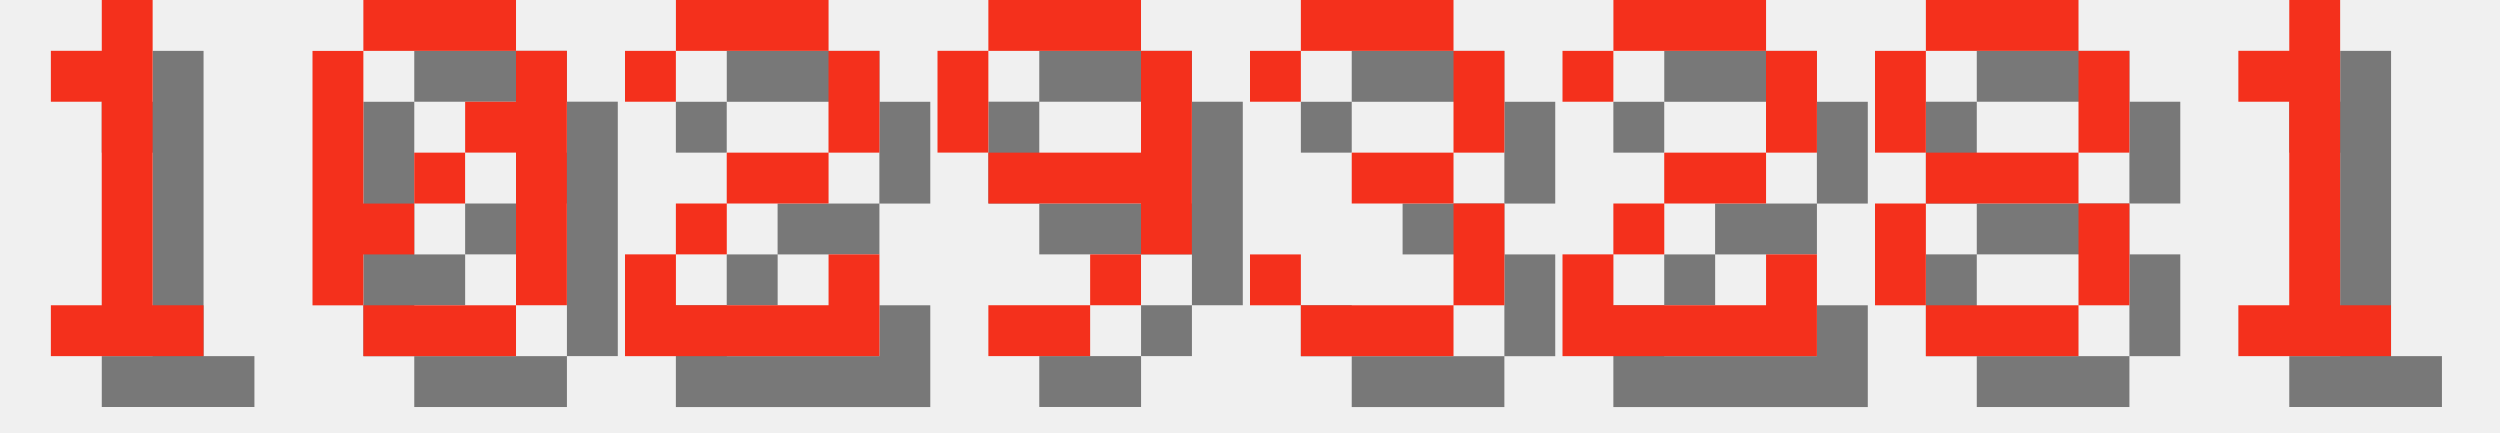
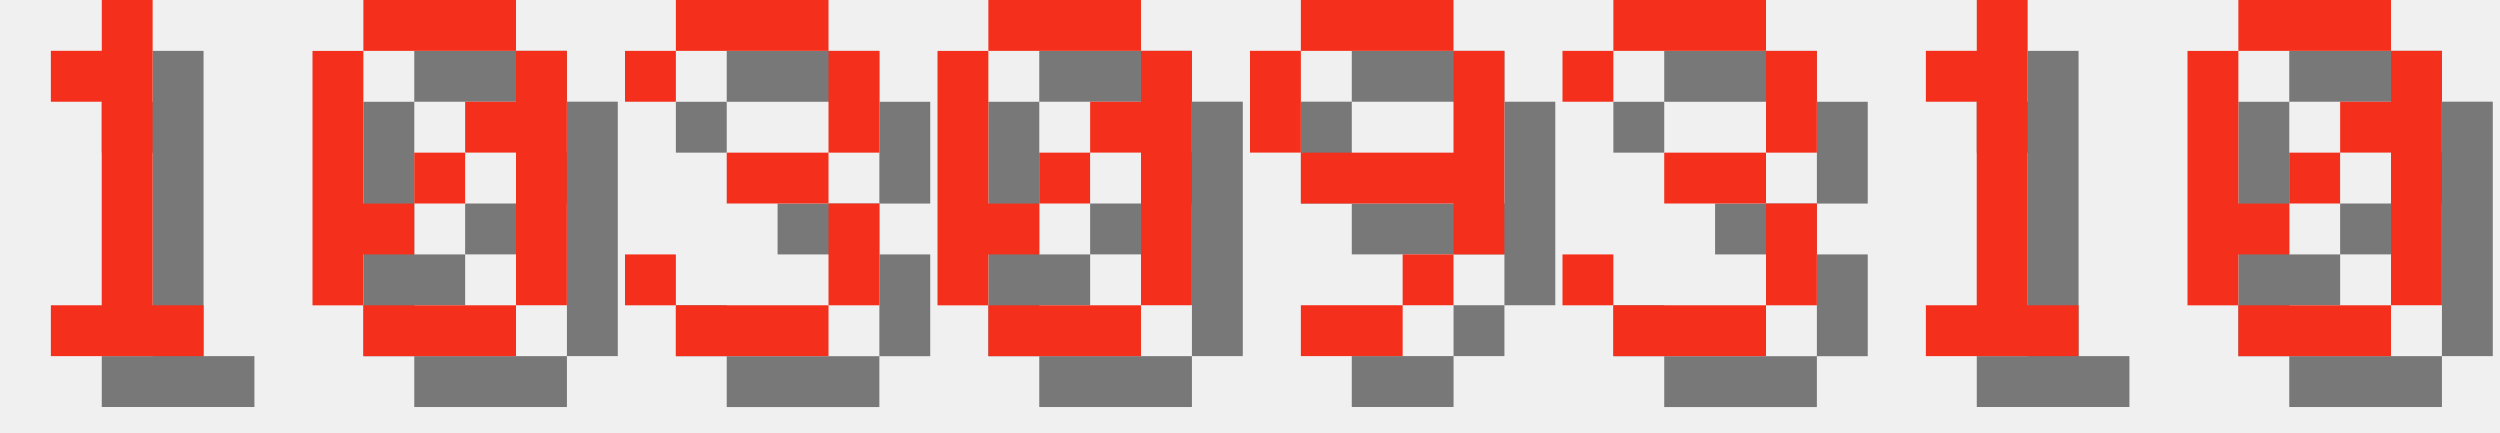
<svg xmlns="http://www.w3.org/2000/svg" version="1.1" width="208.0" height="36">
  <style>
        .text-foreground {
            fill: #F4301C;
        }
        .text-shadow {
            fill: #000000;
            fill-opacity: 0.5;
        }
    </style>
  <g class="digit" id="digit_1" transform="translate(0.0, 0), scale(4)">
    <path id="digit_1_shadow" class="text-shadow" d="m2.117 2.117v1.058h1.058v4.233h-1.058v1.058h3.175v-1.058h-1.058v-6.35h-1.058v1.058h-1.058z" fill-opacity=".5" style="paint-order:stroke fill markers" />
    <path id="digit_1_fg" class="text-foreground" d="m1.058 1.058v1.058h1.058v4.233h-1.058v1.058h3.175v-1.058h-1.058v-6.35h-1.058v1.058h-1.058z" fill="#fff" style="paint-order:stroke fill markers" />
  </g>
  <g class="digit" id="digit_0" transform="translate(26.0, 0), scale(4)">
    <path id="digit_0_shadow" class="text-shadow" d="m2.117 1.058v1.058h3.175v-1.058h-3.175zm3.175 1.058v1.058h-1.058v1.058h1.058v3.175h1.058v-5.292h-1.058zm0 5.292h-3.175v1.058h3.175v-1.058zm-3.175 0v-1.058h1.058v-1.058h-1.058v-3.175h-1.058v5.292h1.058zm1.058-2.117h1.058v-1.058h-1.058v1.058z" fill-opacity=".5" style="paint-order:stroke fill markers" />
    <path id="digit_0_fg" class="text-foreground" d="m1.058 0v1.058h3.175v-1.058h-3.175zm3.175 1.058v1.058h-1.058v1.058h1.058v3.175h1.058v-5.292h-1.058zm0 5.292h-3.175v1.058h3.175v-1.058zm-3.175 0v-1.058h1.058v-1.058h-1.058v-3.175h-1.058v5.292h1.058zm1.058-2.117h1.058v-1.058h-1.058v1.058z" fill="#fff" style="paint-order:stroke fill markers" />
  </g>
-   <g class="digit" id="digit_2" transform="translate(52.0, 0), scale(4)">
-     <path id="digit_2_shadow" class="text-shadow" d="m1.058 2.117v1.058h1.058v-1.058h3.175v2.117h-2.117v1.058h-1.058v1.058h-1.058v2.117h5.292v-2.117h-1.058v1.058h-3.175v-1.058h1.058v-1.058h2.117v-1.058h1.058v-2.117h-1.058v-1.058h-3.175v1.058h-1.058z" fill-opacity=".5" style="paint-order:stroke fill markers" />
-     <path id="digit_2_fg" class="text-foreground" d="m0 1.058v1.058h1.058v-1.058h3.175v2.117h-2.117v1.058h-1.058v1.058h-1.058v2.117h5.292v-2.117h-1.058v1.058h-3.175v-1.058h1.058v-1.058h2.117v-1.058h1.058v-2.117h-1.058v-1.058h-3.175v1.058h-1.058z" fill="#fff" style="paint-order:stroke fill markers" />
+   <g class="digit" id="digit_3" transform="translate(52.0, 0), scale(4)">
+     <path id="digit_3_shadow" class="text-shadow" d="m1.058 2.117v1.058h1.058v-1.058h3.175v2.117h-2.117v1.058h2.117v2.117h-3.175v-1.058h-1.058v1.058h1.058v1.058h3.175v-1.058h1.058v-2.117h-1.058v-1.058h1.058v-2.117h-1.058v-1.058h-3.175v1.058h-1.058z" fill-opacity=".5" style="paint-order:stroke fill markers" />
+     <path id="digit_3_fg" class="text-foreground" d="m0 1.058v1.058h1.058v-1.058h3.175v2.117h-2.117v1.058h2.117v2.117h-3.175v-1.058h-1.058v1.058h1.058v1.058h3.175v-1.058h1.058v-2.117h-1.058v-1.058h1.058v-2.117h-1.058v-1.058h-3.175v1.058h-1.058z" fill="#fff" style="paint-order:stroke fill markers" />
  </g>
-   <g class="digit" id="digit_9" transform="translate(78.0, 0), scale(4)">
+   <g class="digit" id="digit_0" transform="translate(78.0, 0), scale(4)">
+     <path id="digit_0_shadow" class="text-shadow" d="m2.117 1.058v1.058h3.175v-1.058h-3.175zm3.175 1.058v1.058h-1.058v1.058h1.058v3.175h1.058v-5.292h-1.058zm0 5.292h-3.175v1.058h3.175v-1.058zm-3.175 0v-1.058h1.058v-1.058h-1.058v-3.175h-1.058v5.292h1.058zm1.058-2.117h1.058v-1.058h-1.058v1.058z" fill-opacity=".5" style="paint-order:stroke fill markers" />
+     <path id="digit_0_fg" class="text-foreground" d="m1.058 0v1.058h3.175v-1.058h-3.175zm3.175 1.058v1.058h-1.058v1.058h1.058v3.175h1.058v-5.292h-1.058zm0 5.292h-3.175v1.058h3.175v-1.058zm-3.175 0v-1.058h1.058v-1.058h-1.058v-3.175h-1.058v5.292h1.058zm1.058-2.117h1.058v-1.058h-1.058v1.058z" fill="#fff" style="paint-order:stroke fill markers" />
+   </g>
+   <g class="digit" id="digit_9" transform="translate(104.0, 0), scale(4)">
    <path id="digit_9_shadow" class="text-shadow" d="m2.117 1.058v1.058h3.175v-1.058h-3.175zm3.175 1.058v2.117h-3.175v1.058h3.175v1.058h1.058v-4.233h-1.058zm0 4.233h-1.058v1.058h1.058v-1.058zm-1.058 1.058h-2.117v1.058h2.117v-1.058zm-2.117-3.175v-2.117h-1.058v2.117h1.058z" fill-opacity=".5" style="paint-order:stroke fill markers" />
    <path id="digit_9_fg" class="text-foreground" d="m1.058 0v1.058h3.175v-1.058h-3.175zm3.175 1.058v2.117h-3.175v1.058h3.175v1.058h1.058v-4.233h-1.058zm0 4.233h-1.058v1.058h1.058v-1.058zm-1.058 1.058h-2.117v1.058h2.117v-1.058zm-2.117-3.175v-2.117h-1.058v2.117h1.058z" fill="#fff" style="paint-order:stroke fill markers" />
  </g>
-   <g class="digit" id="digit_3" transform="translate(104.0, 0), scale(4)">
+   <g class="digit" id="digit_3" transform="translate(130.0, 0), scale(4)">
    <path id="digit_3_shadow" class="text-shadow" d="m1.058 2.117v1.058h1.058v-1.058h3.175v2.117h-2.117v1.058h2.117v2.117h-3.175v-1.058h-1.058v1.058h1.058v1.058h3.175v-1.058h1.058v-2.117h-1.058v-1.058h1.058v-2.117h-1.058v-1.058h-3.175v1.058h-1.058z" fill-opacity=".5" style="paint-order:stroke fill markers" />
    <path id="digit_3_fg" class="text-foreground" d="m0 1.058v1.058h1.058v-1.058h3.175v2.117h-2.117v1.058h2.117v2.117h-3.175v-1.058h-1.058v1.058h1.058v1.058h3.175v-1.058h1.058v-2.117h-1.058v-1.058h1.058v-2.117h-1.058v-1.058h-3.175v1.058h-1.058z" fill="#fff" style="paint-order:stroke fill markers" />
  </g>
-   <g class="digit" id="digit_2" transform="translate(130.0, 0), scale(4)">
-     <path id="digit_2_shadow" class="text-shadow" d="m1.058 2.117v1.058h1.058v-1.058h3.175v2.117h-2.117v1.058h-1.058v1.058h-1.058v2.117h5.292v-2.117h-1.058v1.058h-3.175v-1.058h1.058v-1.058h2.117v-1.058h1.058v-2.117h-1.058v-1.058h-3.175v1.058h-1.058z" fill-opacity=".5" style="paint-order:stroke fill markers" />
-     <path id="digit_2_fg" class="text-foreground" d="m0 1.058v1.058h1.058v-1.058h3.175v2.117h-2.117v1.058h-1.058v1.058h-1.058v2.117h5.292v-2.117h-1.058v1.058h-3.175v-1.058h1.058v-1.058h2.117v-1.058h1.058v-2.117h-1.058v-1.058h-3.175v1.058h-1.058z" fill="#fff" style="paint-order:stroke fill markers" />
-   </g>
-   <g class="digit" id="digit_8" transform="translate(156.0, 0), scale(4)">
-     <path id="digit_8_shadow" class="text-shadow" d="m2.117 1.058v1.058h3.175v-1.058h-3.175zm3.175 1.058v2.117h1.058v-2.117h-1.058zm0 2.117h-3.175v1.058h3.175v-1.058zm0 1.058v2.117h1.058v-2.117h-1.058zm0 2.117h-3.175v1.058h3.175v-1.058zm-3.175 0v-2.117h-1.058v2.117h1.058zm0-3.175v-2.117h-1.058v2.117h1.058z" fill-opacity=".5" style="paint-order:stroke fill markers" />
-     <path id="digit_8_fg" class="text-foreground" d="m1.058 0v1.058h3.175v-1.058h-3.175zm3.175 1.058v2.117h1.058v-2.117h-1.058zm0 2.117h-3.175v1.058h3.175v-1.058zm0 1.058v2.117h1.058v-2.117h-1.058zm0 2.117h-3.175v1.058h3.175v-1.058zm-3.175 0v-2.117h-1.058v2.117h1.058zm0-3.175v-2.117h-1.058v2.117h1.058z" fill="#fff" style="paint-order:stroke fill markers" />
-   </g>
-   <g class="digit" id="digit_1" transform="translate(182.0, 0), scale(4)">
+   <g class="digit" id="digit_1" transform="translate(156.0, 0), scale(4)">
    <path id="digit_1_shadow" class="text-shadow" d="m2.117 2.117v1.058h1.058v4.233h-1.058v1.058h3.175v-1.058h-1.058v-6.35h-1.058v1.058h-1.058z" fill-opacity=".5" style="paint-order:stroke fill markers" />
    <path id="digit_1_fg" class="text-foreground" d="m1.058 1.058v1.058h1.058v4.233h-1.058v1.058h3.175v-1.058h-1.058v-6.35h-1.058v1.058h-1.058z" fill="#fff" style="paint-order:stroke fill markers" />
  </g>
+   <g class="digit" id="digit_0" transform="translate(182.0, 0), scale(4)">
+     <path id="digit_0_shadow" class="text-shadow" d="m2.117 1.058v1.058h3.175v-1.058h-3.175zm3.175 1.058v1.058h-1.058v1.058h1.058v3.175h1.058v-5.292h-1.058zm0 5.292h-3.175v1.058h3.175v-1.058zm-3.175 0v-1.058h1.058v-1.058h-1.058v-3.175h-1.058v5.292h1.058zm1.058-2.117h1.058v-1.058h-1.058v1.058z" fill-opacity=".5" style="paint-order:stroke fill markers" />
+     <path id="digit_0_fg" class="text-foreground" d="m1.058 0v1.058h3.175v-1.058h-3.175zm3.175 1.058v1.058h-1.058v1.058h1.058v3.175h1.058v-5.292h-1.058zm0 5.292h-3.175v1.058h3.175v-1.058zm-3.175 0v-1.058h1.058v-1.058h-1.058v-3.175h-1.058v5.292h1.058zm1.058-2.117h1.058v-1.058h-1.058v1.058z" fill="#fff" style="paint-order:stroke fill markers" />
+   </g>
</svg>
